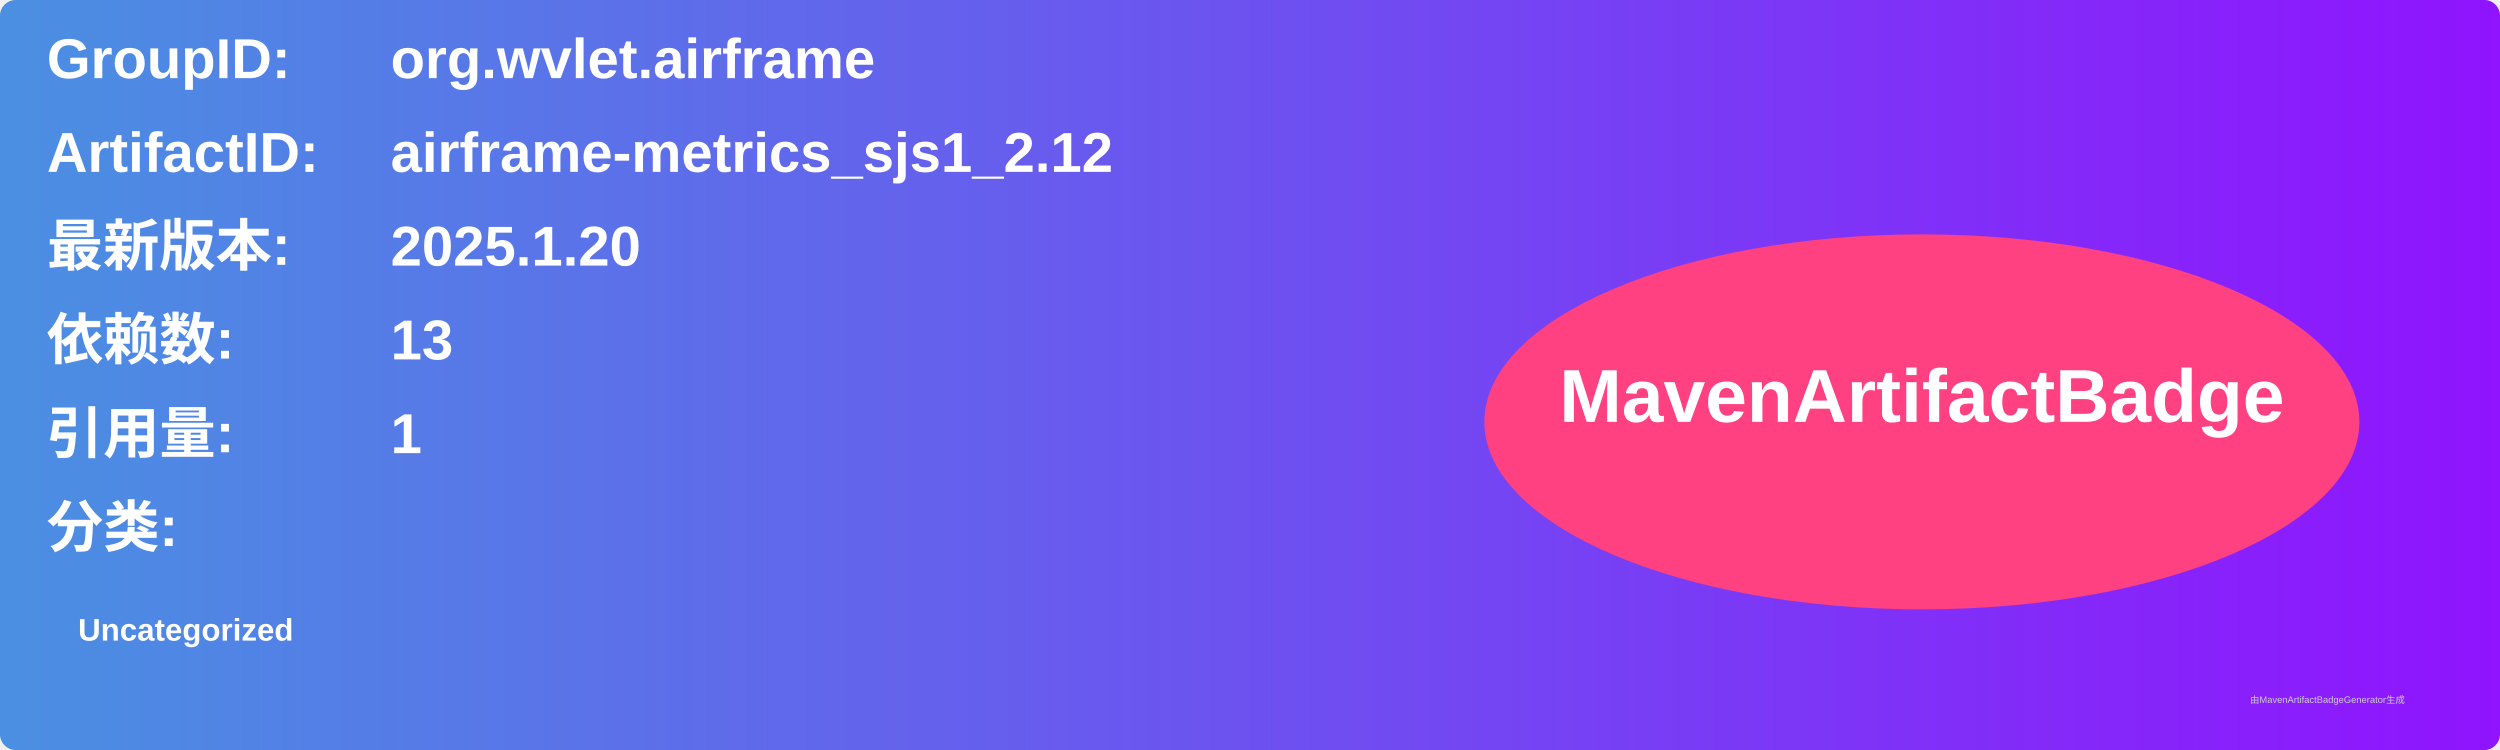
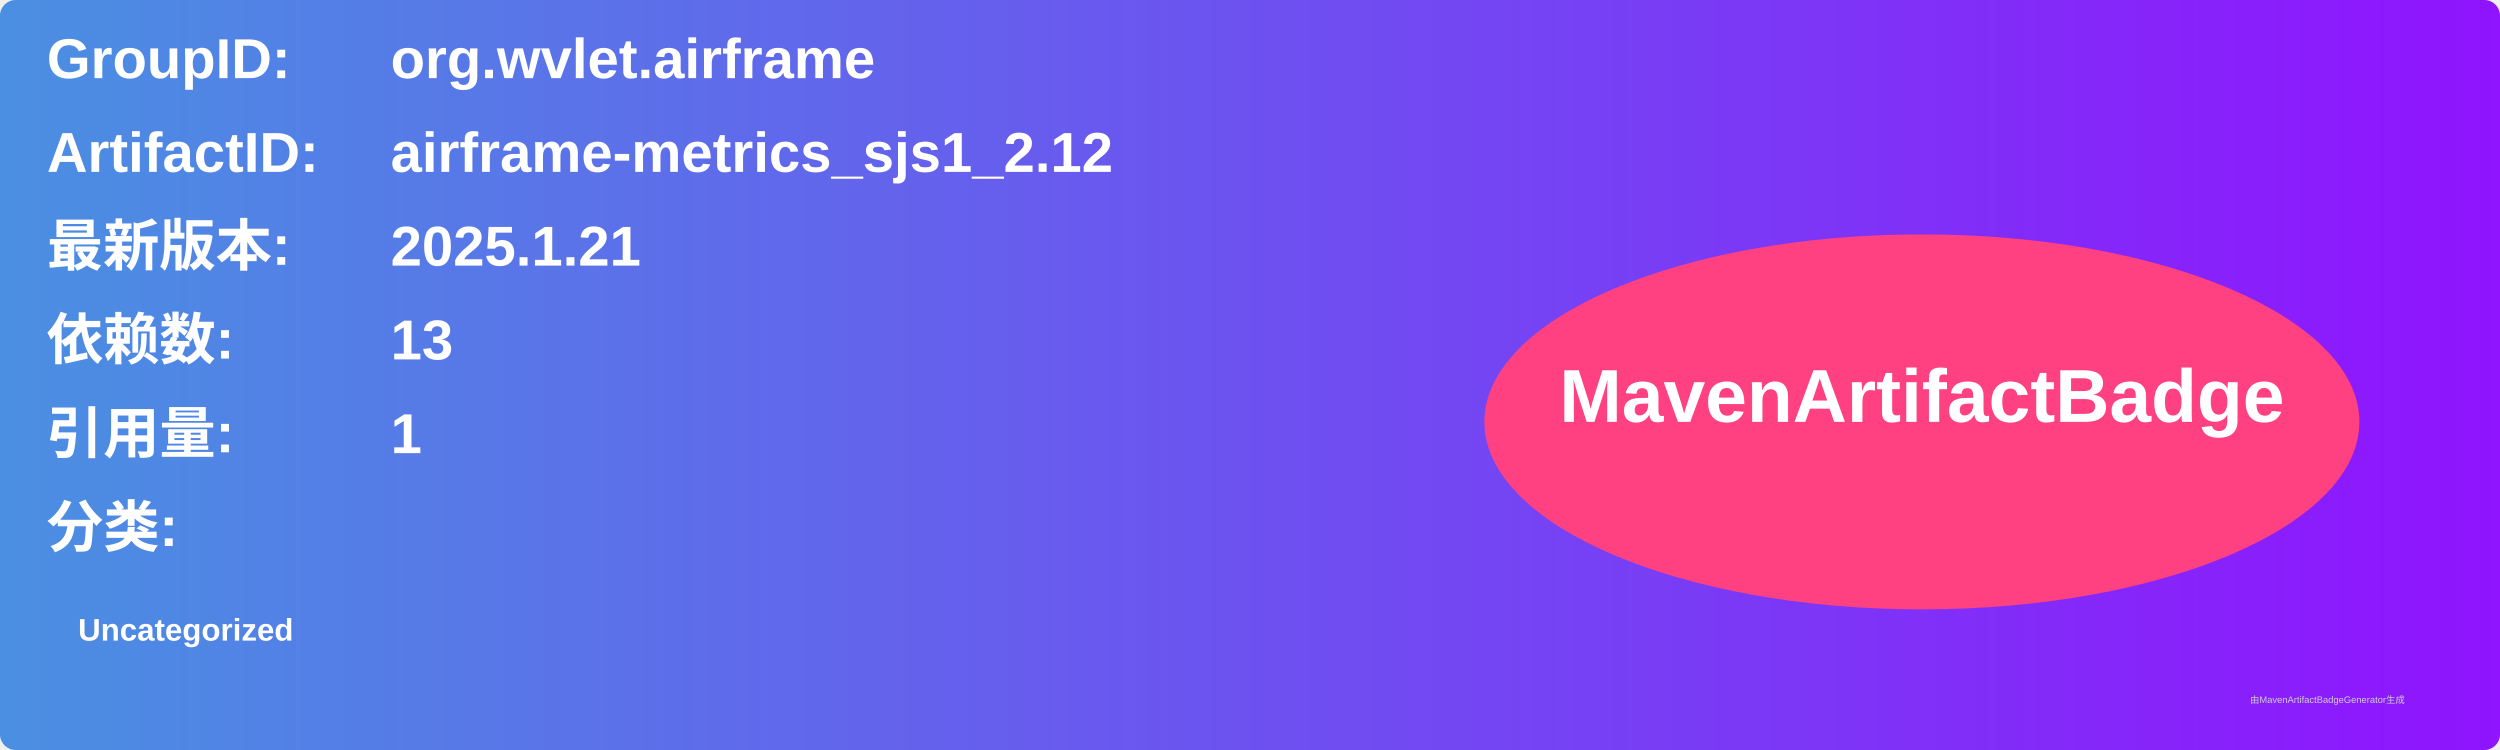
<svg xmlns="http://www.w3.org/2000/svg" width="800" height="240" viewBox="0 0 800 240">
  <linearGradient id="grad" x1="0%" y1="0%" x2="100%" y2="0%">
    <stop offset="0%" stop-color="#4a90e2" />
    <stop offset="100%" stop-color="#9013fe" />
  </linearGradient>
  <rect width="100%" height="100%" rx="5" ry="5" fill="url(#grad)" />
  <g transform="translate(15, 15)">
    <text x="0" y="10" font-family="Arial" font-size="18" fill="white" font-weight="bold" width="260">GroupID:</text>
    <text x="110" y="10" font-family="Arial" font-size="18" fill="white" font-weight="bold" width="460">org.wvlet.airframe</text>
    <text x="0" y="40" font-family="Arial" font-size="18" fill="white" font-weight="bold" width="260">ArtifactID:</text>
    <text x="110" y="40" font-family="Arial" font-size="18" fill="white" font-weight="bold" width="460">airframe-metrics_sjs1_2.12</text>
    <text x="0" y="70" font-family="Arial" font-size="18" fill="white" font-weight="bold">最新版本:</text>
    <text x="110" y="70" font-family="Arial" font-size="18" fill="white" font-weight="bold">
-       <tspan font-weight="bold">2025.1.20</tspan>
+       <tspan font-weight="bold">2025.1.21</tspan>
    </text>
    <text x="0" y="100" font-family="Arial" font-size="18" fill="white" font-weight="bold">依赖数: </text>
    <text x="110" y="100" font-family="Arial" font-size="18" fill="white">
      <tspan font-weight="bold">13</tspan>
    </text>
    <text x="0" y="130" font-family="Arial" font-size="18" fill="white" font-weight="bold">引用量: </text>
    <text x="110" y="130" font-family="Arial" font-size="18" fill="white">
      <tspan font-weight="bold">1</tspan>
    </text>
    <text x="0" y="160" font-family="Arial" font-size="18" fill="white" font-weight="bold">分类:</text>
    <text x="10" y="190" font-family="Arial" font-size="10" fill="white">
      <tspan font-weight="bold">Uncategorized</tspan>
    </text>
    <ellipse cx="600" cy="120" rx="140" ry="60" fill="#ff4081" />
    <text x="600" y="120" text-anchor="middle" font-family="Arial" font-size="24" fill="white" font-weight="bold">MavenArtifactBadge</text>
  </g>
  <text x="720" y="225" font-family="Arial" font-size="3" fill="#d0d0d0">由MavenArtifactBadgeGenerator生成</text>
</svg>
